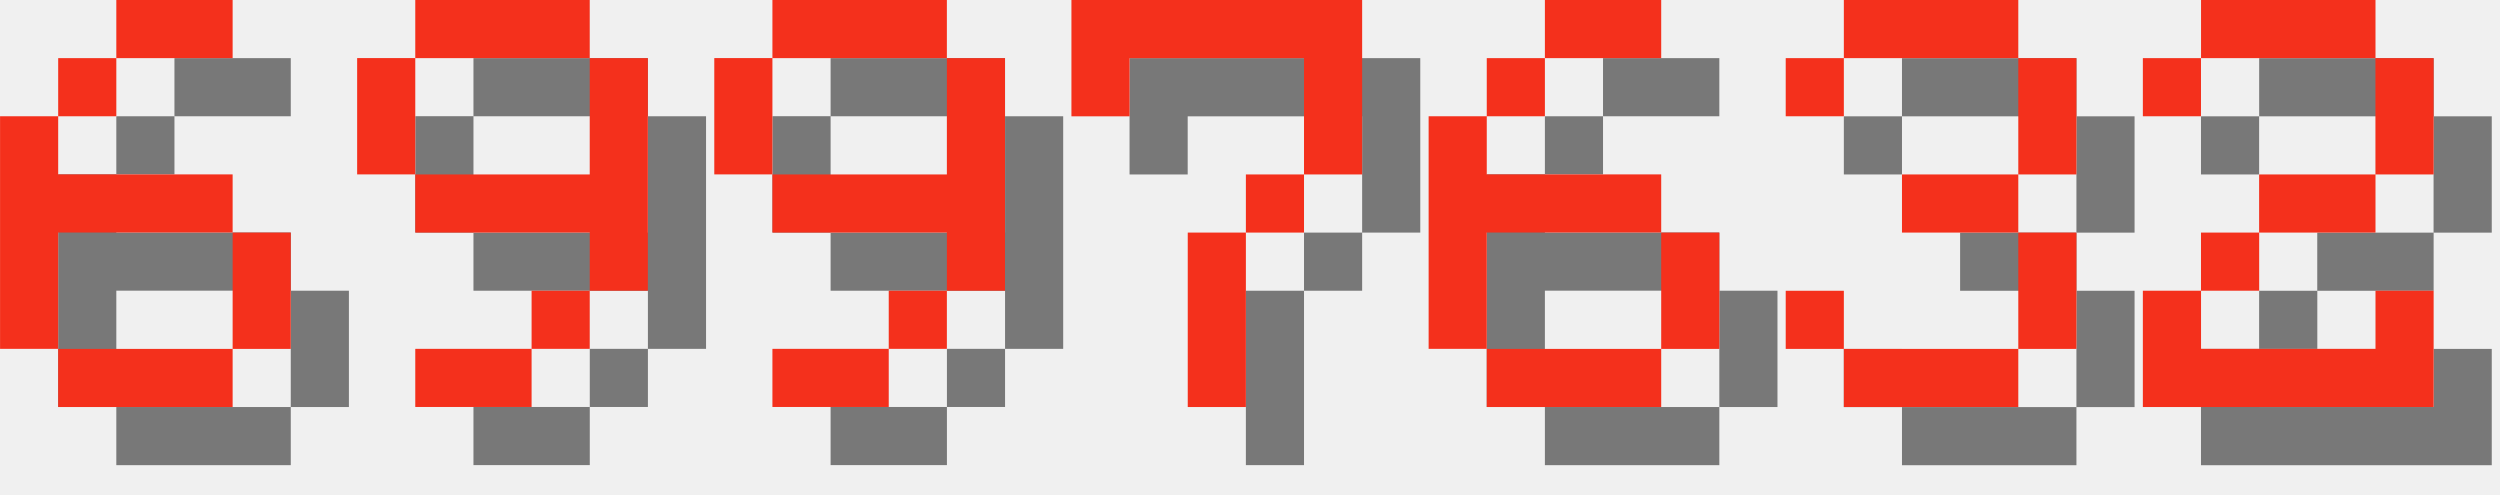
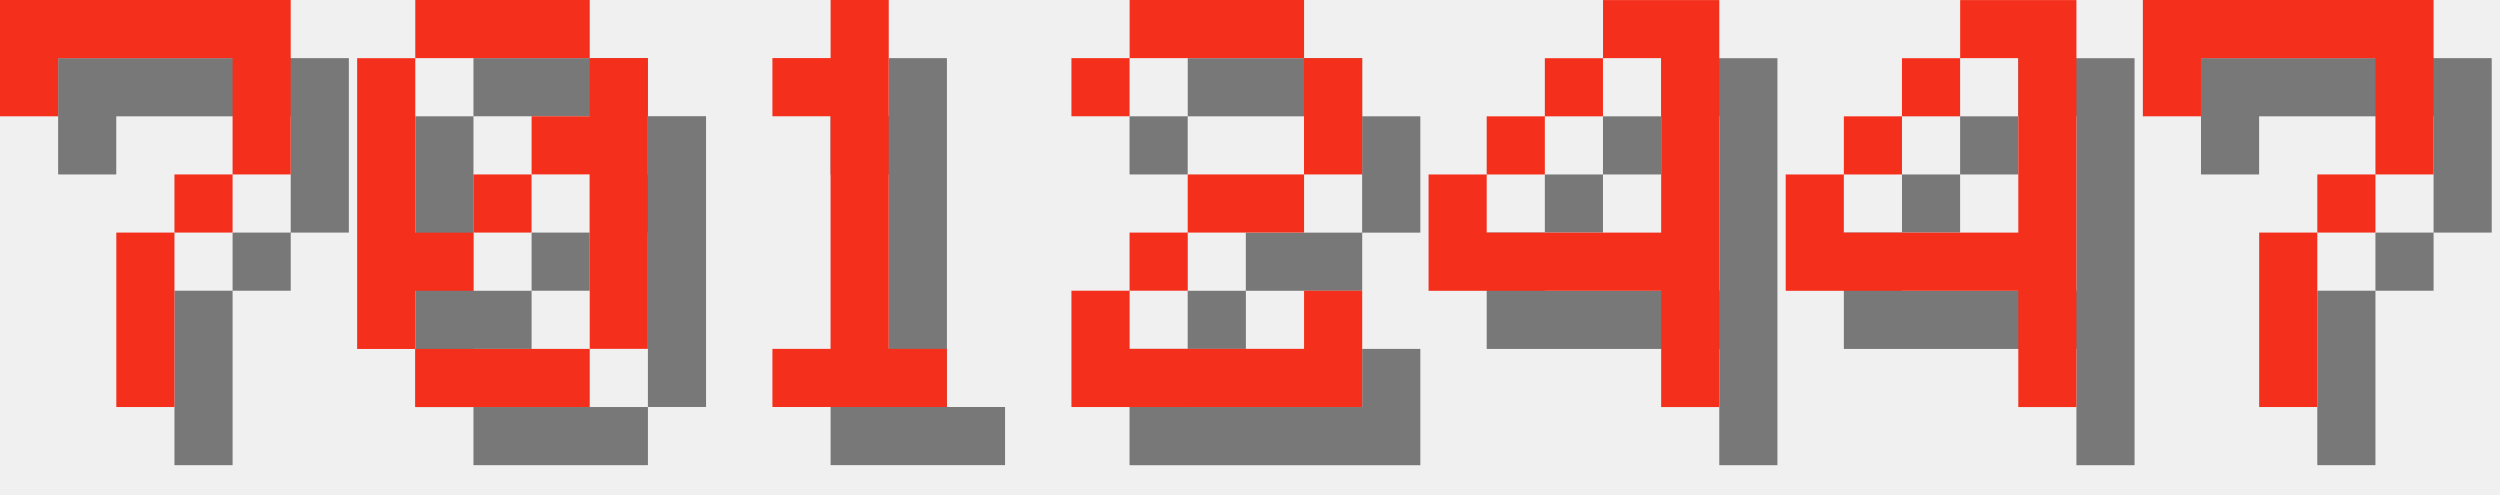
<svg xmlns="http://www.w3.org/2000/svg" version="1.1" width="182.0" height="36">
  <style>
        .text-foreground {
            fill: #F4301C;
        }
        .text-shadow {
            fill: #000000;
            fill-opacity: 0.5;
        }
    </style>
-   <g class="digit" id="digit_6" transform="translate(0.0, 0), scale(4)">
-     <path id="digit_6_shadow" class="text-shadow" d="m3.175 1.058v1.058h2.117v-1.058h-2.117zm0 1.058h-1.058v1.058h1.058v-1.058zm-1.058 1.058h-1.058v4.233h1.058v-2.117h3.175v-1.058h-3.175v-1.058zm3.175 2.117v2.117h1.058v-2.117h-1.058zm0 2.117h-3.175v1.058h3.175v-1.058z" fill-opacity=".5" style="paint-order:stroke fill markers" />
-     <path id="digit_6_fg" class="text-foreground" d="m2.117 0v1.058h2.117v-1.058h-2.117zm0 1.058h-1.058v1.058h1.058v-1.058zm-1.058 1.058h-1.058v4.233h1.058v-2.117h3.175v-1.058h-3.175v-1.058zm3.175 2.117v2.117h1.058v-2.117h-1.058zm0 2.117h-3.175v1.058h3.175v-1.058z" fill="#fff" style="paint-order:stroke fill markers" />
-   </g>
-   <g class="digit" id="digit_9" transform="translate(26.0, 0), scale(4)">
-     <path id="digit_9_shadow" class="text-shadow" d="m2.117 1.058v1.058h3.175v-1.058h-3.175zm3.175 1.058v2.117h-3.175v1.058h3.175v1.058h1.058v-4.233h-1.058zm0 4.233h-1.058v1.058h1.058v-1.058zm-1.058 1.058h-2.117v1.058h2.117v-1.058zm-2.117-3.175v-2.117h-1.058v2.117h1.058z" fill-opacity=".5" style="paint-order:stroke fill markers" />
-     <path id="digit_9_fg" class="text-foreground" d="m1.058 0v1.058h3.175v-1.058h-3.175zm3.175 1.058v2.117h-3.175v1.058h3.175v1.058h1.058v-4.233h-1.058zm0 4.233h-1.058v1.058h1.058v-1.058zm-1.058 1.058h-2.117v1.058h2.117v-1.058zm-2.117-3.175v-2.117h-1.058v2.117h1.058z" fill="#fff" style="paint-order:stroke fill markers" />
-   </g>
-   <g class="digit" id="digit_9" transform="translate(52.0, 0), scale(4)">
-     <path id="digit_9_shadow" class="text-shadow" d="m2.117 1.058v1.058h3.175v-1.058h-3.175zm3.175 1.058v2.117h-3.175v1.058h3.175v1.058h1.058v-4.233h-1.058zm0 4.233h-1.058v1.058h1.058v-1.058zm-1.058 1.058h-2.117v1.058h2.117v-1.058zm-2.117-3.175v-2.117h-1.058v2.117h1.058z" fill-opacity=".5" style="paint-order:stroke fill markers" />
-     <path id="digit_9_fg" class="text-foreground" d="m1.058 0v1.058h3.175v-1.058h-3.175zm3.175 1.058v2.117h-3.175v1.058h3.175v1.058h1.058v-4.233h-1.058zm0 4.233h-1.058v1.058h1.058v-1.058zm-1.058 1.058h-2.117v1.058h2.117v-1.058zm-2.117-3.175v-2.117h-1.058v2.117h1.058z" fill="#fff" style="paint-order:stroke fill markers" />
-   </g>
-   <g class="digit" id="digit_7" transform="translate(78.0, 0), scale(4)">
+   <g class="digit" id="digit_7" transform="translate(0.0, 0), scale(4)">
    <path id="digit_7_shadow" class="text-shadow" d="m1.058 1.058 2e-6 2.117h1.058v-1.058h3.175v1.058l2e-7 1.058h-1.058v1.058h-1.058l4e-7 3.175 1.058 1e-7v-3.175h1.058v-1.058h1.058l5e-7 -1.058v-2.117z" fill-opacity=".5" style="paint-order:stroke fill markers" />
    <path id="digit_7_fg" class="text-foreground" d="m0 0 2e-6 2.117h1.058v-1.058h3.175v1.058l2e-7 1.058h-1.058v1.058h-1.058l4e-7 3.175 1.058 1e-7v-3.175h1.058v-1.058h1.058l5e-7 -1.058v-2.117z" fill="#fff" style="paint-order:stroke fill markers" />
  </g>
-   <g class="digit" id="digit_6" transform="translate(104.0, 0), scale(4)">
-     <path id="digit_6_shadow" class="text-shadow" d="m3.175 1.058v1.058h2.117v-1.058h-2.117zm0 1.058h-1.058v1.058h1.058v-1.058zm-1.058 1.058h-1.058v4.233h1.058v-2.117h3.175v-1.058h-3.175v-1.058zm3.175 2.117v2.117h1.058v-2.117h-1.058zm0 2.117h-3.175v1.058h3.175v-1.058z" fill-opacity=".5" style="paint-order:stroke fill markers" />
-     <path id="digit_6_fg" class="text-foreground" d="m2.117 0v1.058h2.117v-1.058h-2.117zm0 1.058h-1.058v1.058h1.058v-1.058zm-1.058 1.058h-1.058v4.233h1.058v-2.117h3.175v-1.058h-3.175v-1.058zm3.175 2.117v2.117h1.058v-2.117h-1.058zm0 2.117h-3.175v1.058h3.175v-1.058z" fill="#fff" style="paint-order:stroke fill markers" />
+   <g class="digit" id="digit_0" transform="translate(26.0, 0), scale(4)">
+     <path id="digit_0_shadow" class="text-shadow" d="m2.117 1.058v1.058h3.175v-1.058h-3.175zm3.175 1.058v1.058h-1.058v1.058h1.058v3.175h1.058v-5.292h-1.058zm0 5.292h-3.175v1.058h3.175v-1.058zm-3.175 0v-1.058h1.058v-1.058h-1.058v-3.175h-1.058v5.292h1.058zm1.058-2.117h1.058v-1.058h-1.058v1.058z" fill-opacity=".5" style="paint-order:stroke fill markers" />
+     <path id="digit_0_fg" class="text-foreground" d="m1.058 0v1.058h3.175v-1.058h-3.175zm3.175 1.058v1.058h-1.058v1.058h1.058v3.175h1.058v-5.292h-1.058zm0 5.292h-3.175v1.058h3.175v-1.058zm-3.175 0v-1.058h1.058v-1.058h-1.058v-3.175h-1.058v5.292h1.058zm1.058-2.117h1.058v-1.058h-1.058v1.058z" fill="#fff" style="paint-order:stroke fill markers" />
  </g>
-   <g class="digit" id="digit_3" transform="translate(130.0, 0), scale(4)">
-     <path id="digit_3_shadow" class="text-shadow" d="m1.058 2.117v1.058h1.058v-1.058h3.175v2.117h-2.117v1.058h2.117v2.117h-3.175v-1.058h-1.058v1.058h1.058v1.058h3.175v-1.058h1.058v-2.117h-1.058v-1.058h1.058v-2.117h-1.058v-1.058h-3.175v1.058h-1.058z" fill-opacity=".5" style="paint-order:stroke fill markers" />
-     <path id="digit_3_fg" class="text-foreground" d="m0 1.058v1.058h1.058v-1.058h3.175v2.117h-2.117v1.058h2.117v2.117h-3.175v-1.058h-1.058v1.058h1.058v1.058h3.175v-1.058h1.058v-2.117h-1.058v-1.058h1.058v-2.117h-1.058v-1.058h-3.175v1.058h-1.058z" fill="#fff" style="paint-order:stroke fill markers" />
+   <g class="digit" id="digit_1" transform="translate(52.0, 0), scale(4)">
+     <path id="digit_1_shadow" class="text-shadow" d="m2.117 2.117v1.058h1.058v4.233h-1.058v1.058h3.175v-1.058h-1.058v-6.35h-1.058v1.058h-1.058z" fill-opacity=".5" style="paint-order:stroke fill markers" />
+     <path id="digit_1_fg" class="text-foreground" d="m1.058 1.058v1.058h1.058v4.233h-1.058v1.058h3.175v-1.058h-1.058v-6.35h-1.058v1.058h-1.058z" fill="#fff" style="paint-order:stroke fill markers" />
  </g>
-   <g class="digit" id="digit_2" transform="translate(156.0, 0), scale(4)">
+   <g class="digit" id="digit_2" transform="translate(78.0, 0), scale(4)">
    <path id="digit_2_shadow" class="text-shadow" d="m1.058 2.117v1.058h1.058v-1.058h3.175v2.117h-2.117v1.058h-1.058v1.058h-1.058v2.117h5.292v-2.117h-1.058v1.058h-3.175v-1.058h1.058v-1.058h2.117v-1.058h1.058v-2.117h-1.058v-1.058h-3.175v1.058h-1.058z" fill-opacity=".5" style="paint-order:stroke fill markers" />
    <path id="digit_2_fg" class="text-foreground" d="m0 1.058v1.058h1.058v-1.058h3.175v2.117h-2.117v1.058h-1.058v1.058h-1.058v2.117h5.292v-2.117h-1.058v1.058h-3.175v-1.058h1.058v-1.058h2.117v-1.058h1.058v-2.117h-1.058v-1.058h-3.175v1.058h-1.058z" fill="#fff" style="paint-order:stroke fill markers" />
  </g>
+   <g class="digit" id="digit_4" transform="translate(104.0, 0), scale(4)">
+     <path id="digit_4_shadow" class="text-shadow" d="m4.233 1.058v1.058h1.058v3.175h-3.175v-1.058h-1.058v2.117h4.233v2.117h1.058v-7.408h-2.117zm-2.117 3.175h1.058v-1.058h-1.058v1.058zm1.058-1.058h1.058v-1.058h-1.058v1.058z" fill-opacity=".5" style="paint-order:stroke fill markers" />
+     <path id="digit_4_fg" class="text-foreground" d="m3.175 0v1.058h1.058v3.175h-3.175v-1.058h-1.058v2.117h4.233v2.117h1.058v-7.408h-2.117zm-2.117 3.175h1.058v-1.058h-1.058v1.058zm1.058-1.058h1.058v-1.058h-1.058v1.058z" fill="#fff" style="paint-order:stroke fill markers" />
+   </g>
+   <g class="digit" id="digit_4" transform="translate(130.0, 0), scale(4)">
+     <path id="digit_4_shadow" class="text-shadow" d="m4.233 1.058v1.058h1.058v3.175h-3.175v-1.058h-1.058v2.117h4.233v2.117h1.058v-7.408h-2.117zm-2.117 3.175h1.058v-1.058h-1.058v1.058zm1.058-1.058h1.058v-1.058h-1.058v1.058z" fill-opacity=".5" style="paint-order:stroke fill markers" />
+     <path id="digit_4_fg" class="text-foreground" d="m3.175 0v1.058h1.058v3.175h-3.175v-1.058h-1.058v2.117h4.233v2.117h1.058v-7.408h-2.117zm-2.117 3.175h1.058v-1.058h-1.058v1.058zm1.058-1.058h1.058v-1.058h-1.058v1.058z" fill="#fff" style="paint-order:stroke fill markers" />
+   </g>
+   <g class="digit" id="digit_7" transform="translate(156.0, 0), scale(4)">
+     <path id="digit_7_shadow" class="text-shadow" d="m1.058 1.058 2e-6 2.117h1.058v-1.058h3.175v1.058l2e-7 1.058h-1.058v1.058h-1.058l4e-7 3.175 1.058 1e-7v-3.175h1.058v-1.058h1.058l5e-7 -1.058v-2.117z" fill-opacity=".5" style="paint-order:stroke fill markers" />
+     <path id="digit_7_fg" class="text-foreground" d="m0 0 2e-6 2.117h1.058v-1.058h3.175v1.058l2e-7 1.058h-1.058v1.058h-1.058l4e-7 3.175 1.058 1e-7v-3.175h1.058v-1.058h1.058l5e-7 -1.058v-2.117z" fill="#fff" style="paint-order:stroke fill markers" />
+   </g>
</svg>
